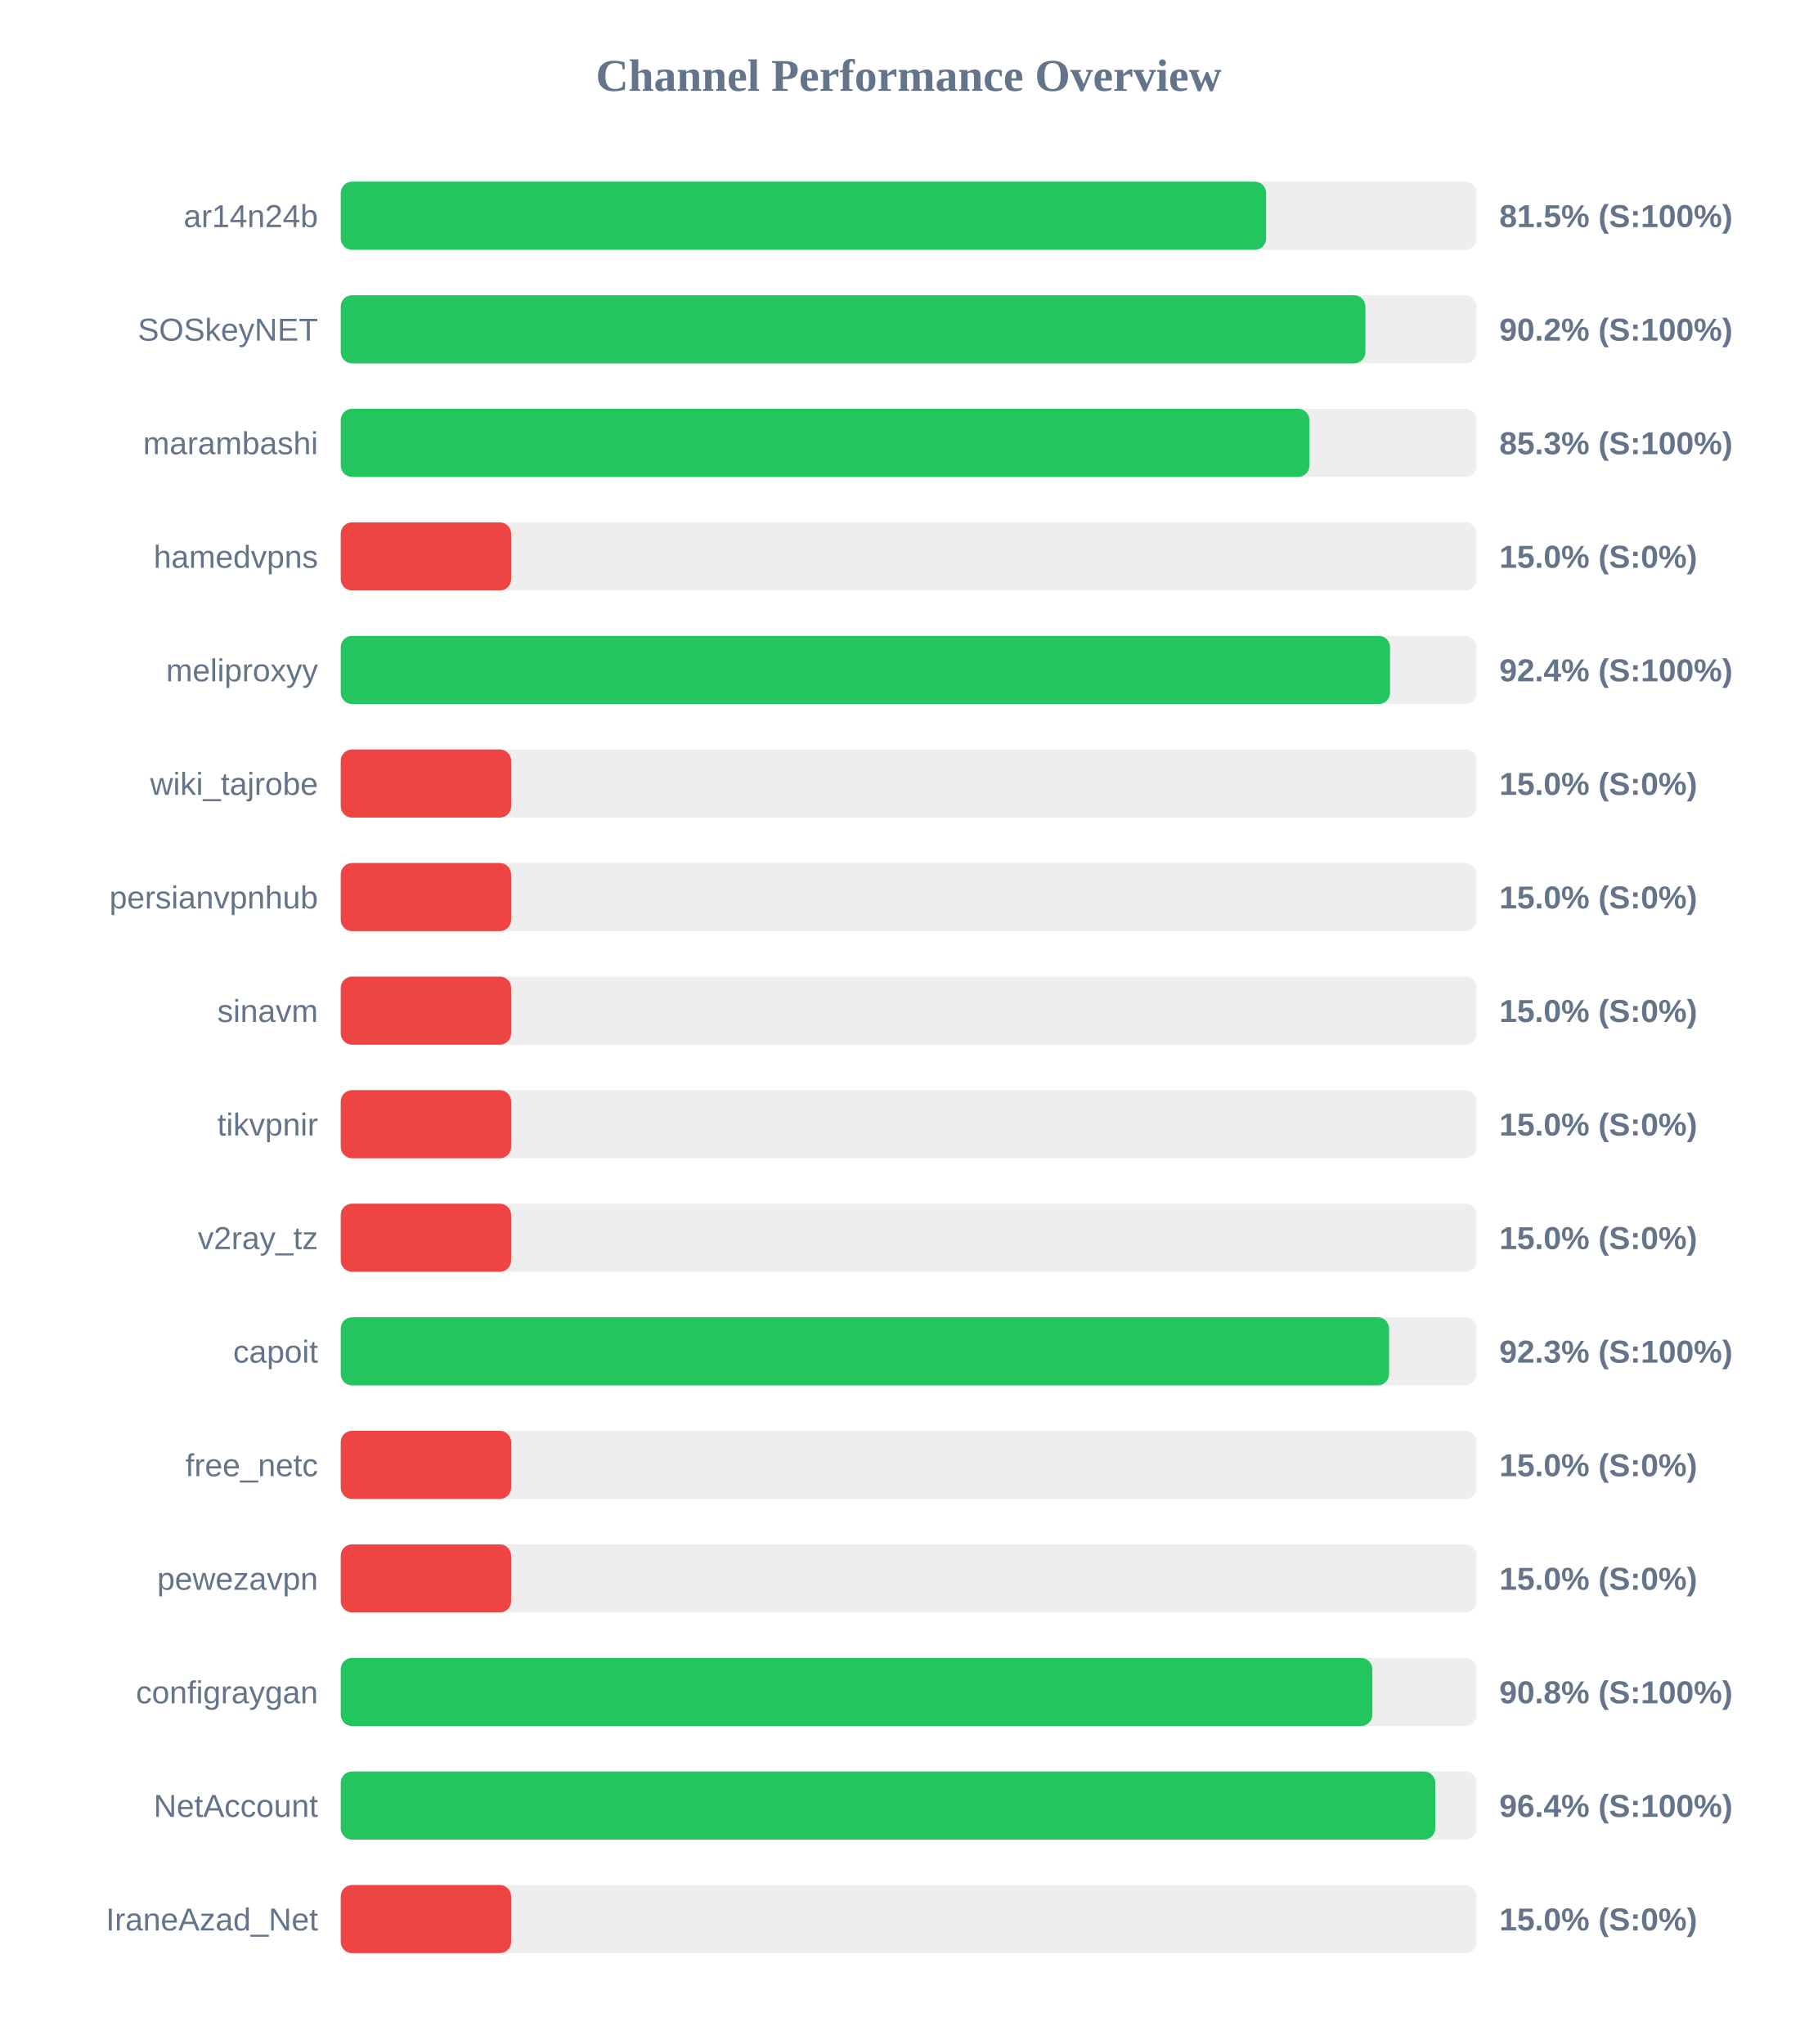
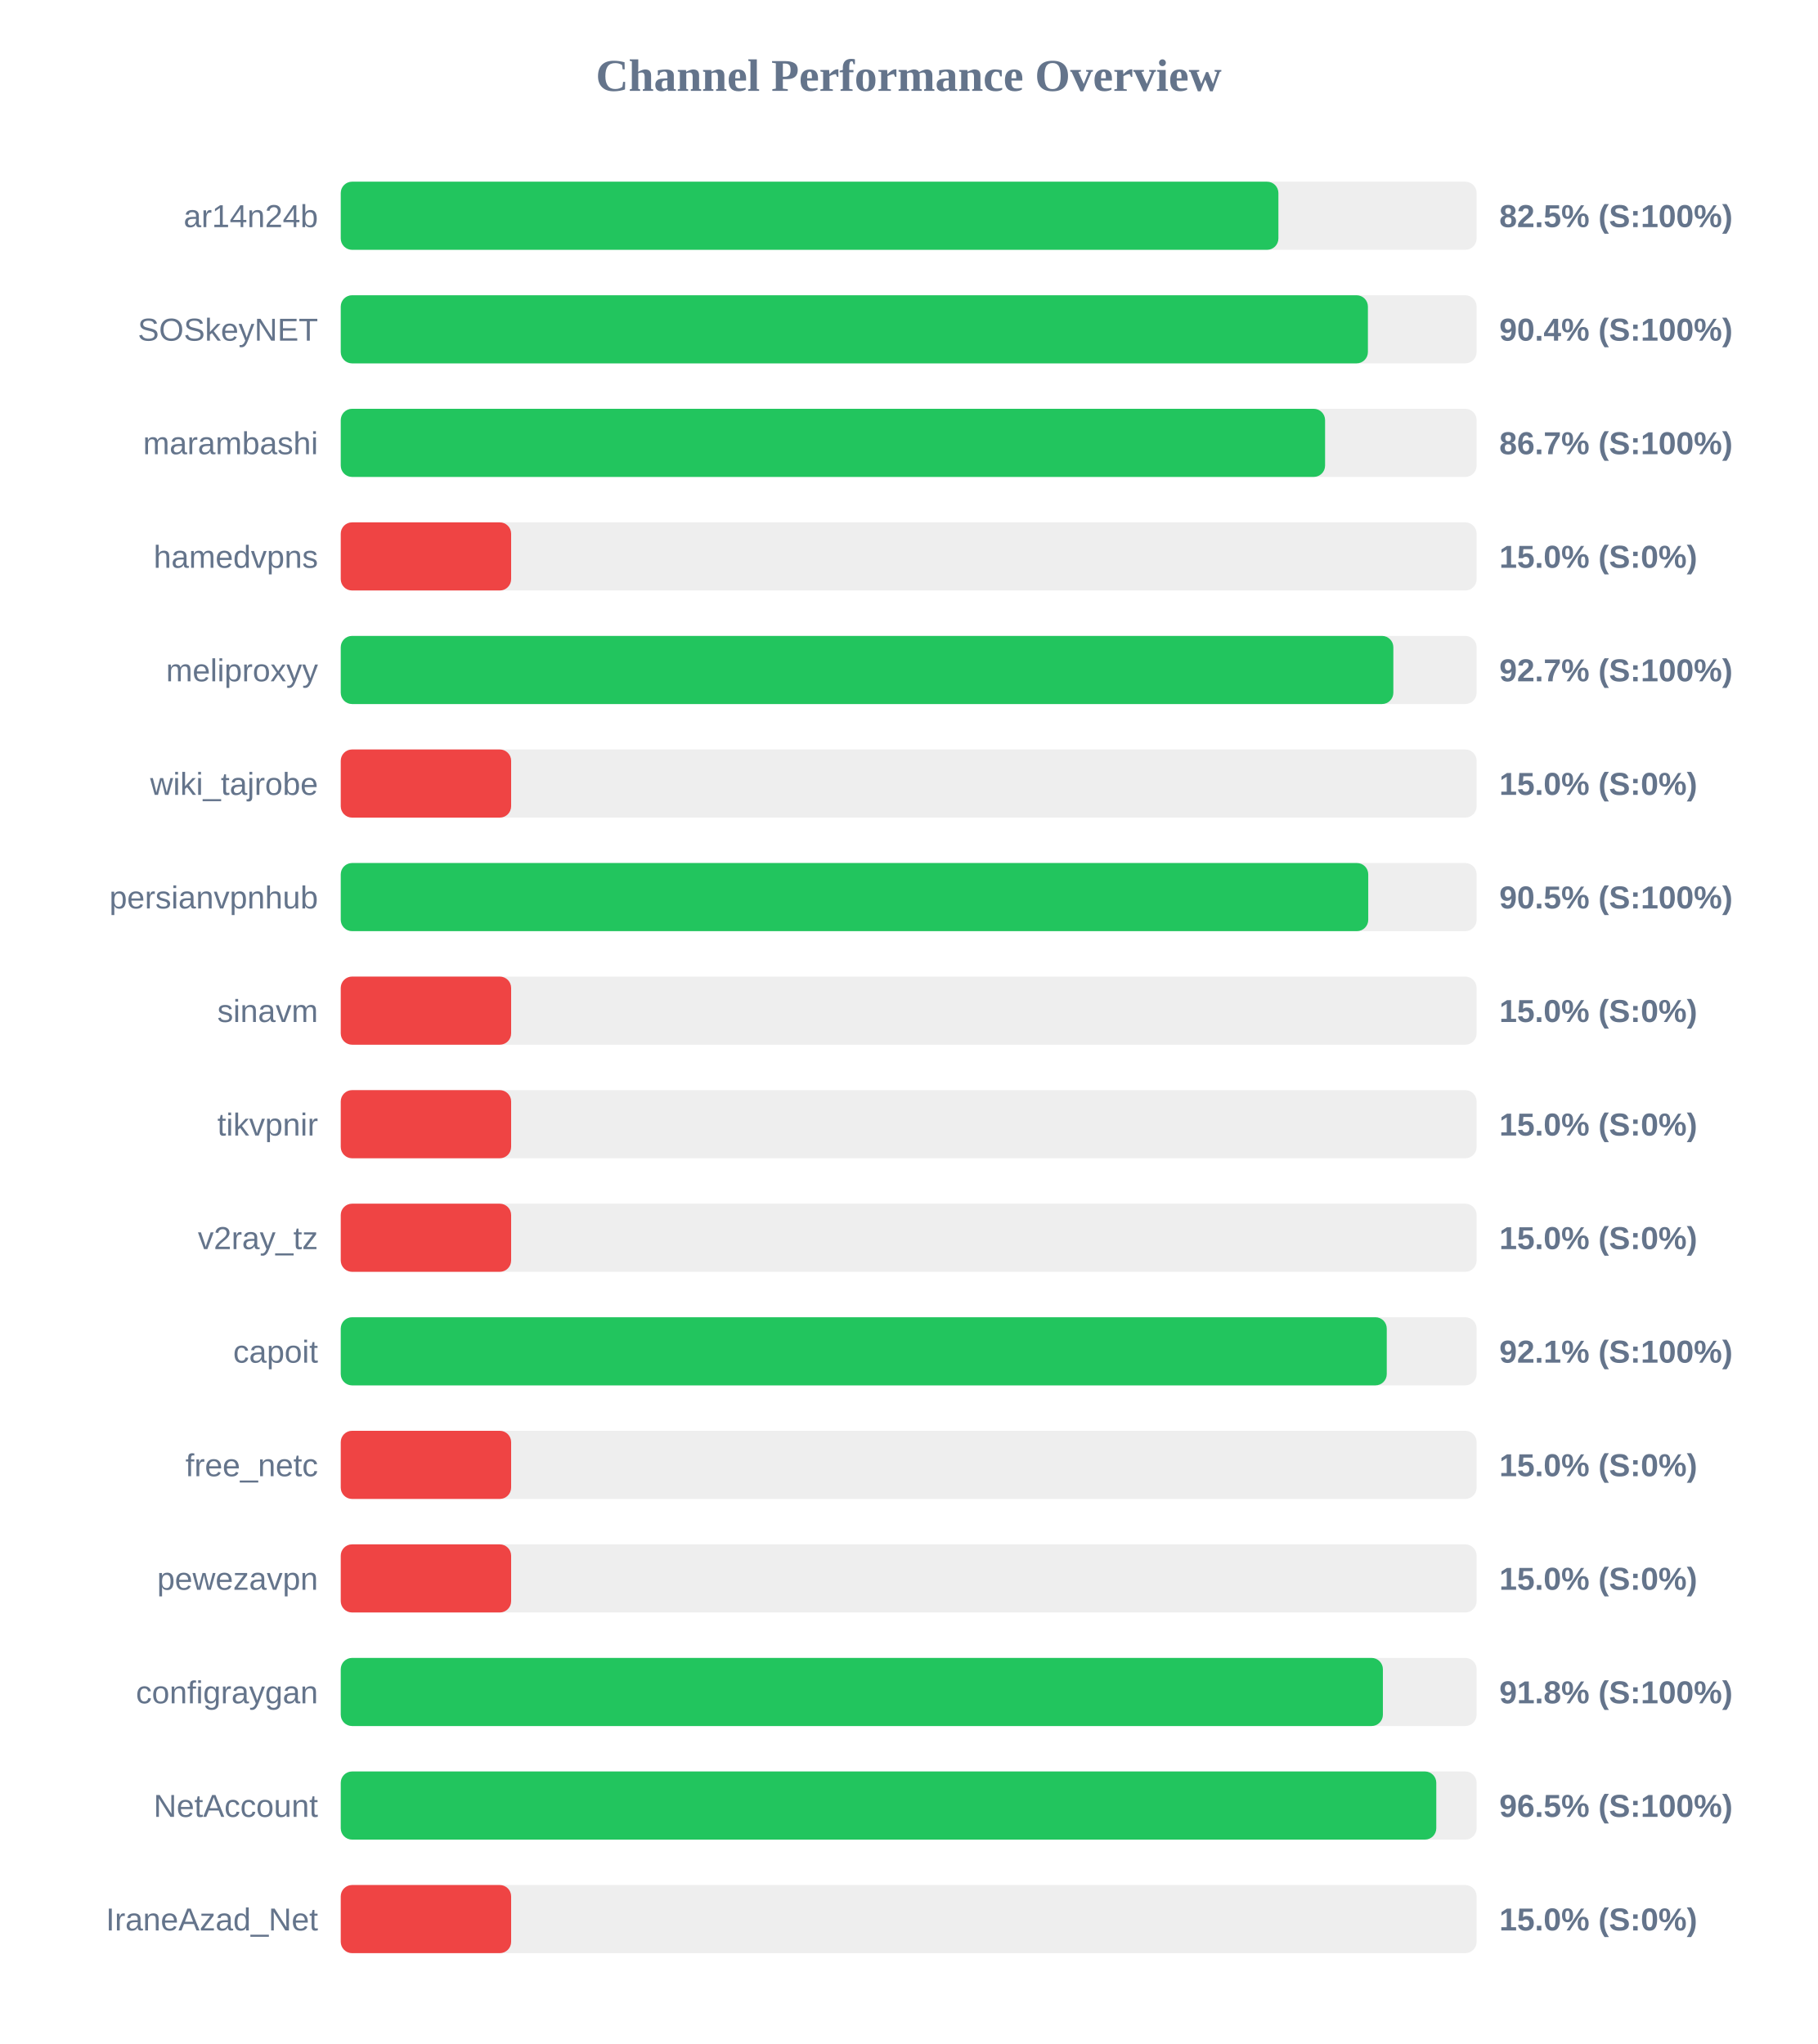
<svg xmlns="http://www.w3.org/2000/svg" width="800" height="900" version="1.1">
  <style>
        .row { font: 14px Arial; fill: #64748b; }
        .score { font: bold 14px Arial; fill: #64748b; }
    </style>
  <text x="400" y="40" text-anchor="middle" font-size="20px" font-weight="bold" fill="#64748b">Channel Performance Overview</text>
  <rect x="150" y="80" width="500" height="30" fill="#eee" rx="5" />
-   <rect x="150" y="80" width="407.35" height="30" fill="#22c55e" rx="5" />
+   <rect x="150" y="80" width="412.75" height="30" fill="#22c55e" rx="5" />
  <text x="140" y="100" text-anchor="end" class="row">ar14n24b</text>
-   <text x="660" y="100" text-anchor="start" class="score">81.5% (S:100%)</text>
+   <text x="660" y="100" text-anchor="start" class="score">82.5% (S:100%)</text>
  <rect x="150" y="130" width="500" height="30" fill="#eee" rx="5" />
-   <rect x="150" y="130" width="451.05" height="30" fill="#22c55e" rx="5" />
+   <rect x="150" y="130" width="452.15" height="30" fill="#22c55e" rx="5" />
  <text x="140" y="150" text-anchor="end" class="row">SOSkeyNET</text>
-   <text x="660" y="150" text-anchor="start" class="score">90.2% (S:100%)</text>
+   <text x="660" y="150" text-anchor="start" class="score">90.4% (S:100%)</text>
  <rect x="150" y="180" width="500" height="30" fill="#eee" rx="5" />
-   <rect x="150" y="180" width="426.4" height="30" fill="#22c55e" rx="5" />
+   <rect x="150" y="180" width="433.3" height="30" fill="#22c55e" rx="5" />
  <text x="140" y="200" text-anchor="end" class="row">marambashi</text>
-   <text x="660" y="200" text-anchor="start" class="score">85.3% (S:100%)</text>
+   <text x="660" y="200" text-anchor="start" class="score">86.7% (S:100%)</text>
  <rect x="150" y="230" width="500" height="30" fill="#eee" rx="5" />
  <rect x="150" y="230" width="75.0" height="30" fill="#ef4444" rx="5" />
  <text x="140" y="250" text-anchor="end" class="row">hamedvpns</text>
  <text x="660" y="250" text-anchor="start" class="score">15.0% (S:0%)</text>
  <rect x="150" y="280" width="500" height="30" fill="#eee" rx="5" />
-   <rect x="150" y="280" width="461.9" height="30" fill="#22c55e" rx="5" />
+   <rect x="150" y="280" width="463.35" height="30" fill="#22c55e" rx="5" />
  <text x="140" y="300" text-anchor="end" class="row">meliproxyy</text>
-   <text x="660" y="300" text-anchor="start" class="score">92.4% (S:100%)</text>
+   <text x="660" y="300" text-anchor="start" class="score">92.7% (S:100%)</text>
  <rect x="150" y="330" width="500" height="30" fill="#eee" rx="5" />
  <rect x="150" y="330" width="75.0" height="30" fill="#ef4444" rx="5" />
  <text x="140" y="350" text-anchor="end" class="row">wiki_tajrobe</text>
  <text x="660" y="350" text-anchor="start" class="score">15.0% (S:0%)</text>
  <rect x="150" y="380" width="500" height="30" fill="#eee" rx="5" />
-   <rect x="150" y="380" width="75.0" height="30" fill="#ef4444" rx="5" />
+   <rect x="150" y="380" width="452.3" height="30" fill="#22c55e" rx="5" />
  <text x="140" y="400" text-anchor="end" class="row">persianvpnhub</text>
-   <text x="660" y="400" text-anchor="start" class="score">15.0% (S:0%)</text>
+   <text x="660" y="400" text-anchor="start" class="score">90.5% (S:100%)</text>
  <rect x="150" y="430" width="500" height="30" fill="#eee" rx="5" />
  <rect x="150" y="430" width="75.0" height="30" fill="#ef4444" rx="5" />
  <text x="140" y="450" text-anchor="end" class="row">sinavm</text>
  <text x="660" y="450" text-anchor="start" class="score">15.0% (S:0%)</text>
  <rect x="150" y="480" width="500" height="30" fill="#eee" rx="5" />
  <rect x="150" y="480" width="75.0" height="30" fill="#ef4444" rx="5" />
  <text x="140" y="500" text-anchor="end" class="row">tikvpnir</text>
  <text x="660" y="500" text-anchor="start" class="score">15.0% (S:0%)</text>
  <rect x="150" y="530" width="500" height="30" fill="#eee" rx="5" />
  <rect x="150" y="530" width="75.0" height="30" fill="#ef4444" rx="5" />
  <text x="140" y="550" text-anchor="end" class="row">v2ray_tz</text>
  <text x="660" y="550" text-anchor="start" class="score">15.0% (S:0%)</text>
  <rect x="150" y="580" width="500" height="30" fill="#eee" rx="5" />
-   <rect x="150" y="580" width="461.45" height="30" fill="#22c55e" rx="5" />
+   <rect x="150" y="580" width="460.45" height="30" fill="#22c55e" rx="5" />
  <text x="140" y="600" text-anchor="end" class="row">capoit</text>
-   <text x="660" y="600" text-anchor="start" class="score">92.3% (S:100%)</text>
+   <text x="660" y="600" text-anchor="start" class="score">92.1% (S:100%)</text>
  <rect x="150" y="630" width="500" height="30" fill="#eee" rx="5" />
  <rect x="150" y="630" width="75.0" height="30" fill="#ef4444" rx="5" />
  <text x="140" y="650" text-anchor="end" class="row">free_netc</text>
  <text x="660" y="650" text-anchor="start" class="score">15.0% (S:0%)</text>
  <rect x="150" y="680" width="500" height="30" fill="#eee" rx="5" />
  <rect x="150" y="680" width="75.0" height="30" fill="#ef4444" rx="5" />
  <text x="140" y="700" text-anchor="end" class="row">pewezavpn</text>
  <text x="660" y="700" text-anchor="start" class="score">15.0% (S:0%)</text>
  <rect x="150" y="730" width="500" height="30" fill="#eee" rx="5" />
-   <rect x="150" y="730" width="454.1" height="30" fill="#22c55e" rx="5" />
+   <rect x="150" y="730" width="458.75" height="30" fill="#22c55e" rx="5" />
  <text x="140" y="750" text-anchor="end" class="row">configraygan</text>
-   <text x="660" y="750" text-anchor="start" class="score">90.8% (S:100%)</text>
+   <text x="660" y="750" text-anchor="start" class="score">91.8% (S:100%)</text>
  <rect x="150" y="780" width="500" height="30" fill="#eee" rx="5" />
-   <rect x="150" y="780" width="481.8" height="30" fill="#22c55e" rx="5" />
+   <rect x="150" y="780" width="482.25" height="30" fill="#22c55e" rx="5" />
  <text x="140" y="800" text-anchor="end" class="row">NetAccount</text>
-   <text x="660" y="800" text-anchor="start" class="score">96.4% (S:100%)</text>
+   <text x="660" y="800" text-anchor="start" class="score">96.5% (S:100%)</text>
  <rect x="150" y="830" width="500" height="30" fill="#eee" rx="5" />
  <rect x="150" y="830" width="75.0" height="30" fill="#ef4444" rx="5" />
  <text x="140" y="850" text-anchor="end" class="row">IraneAzad_Net</text>
  <text x="660" y="850" text-anchor="start" class="score">15.0% (S:0%)</text>
</svg>
